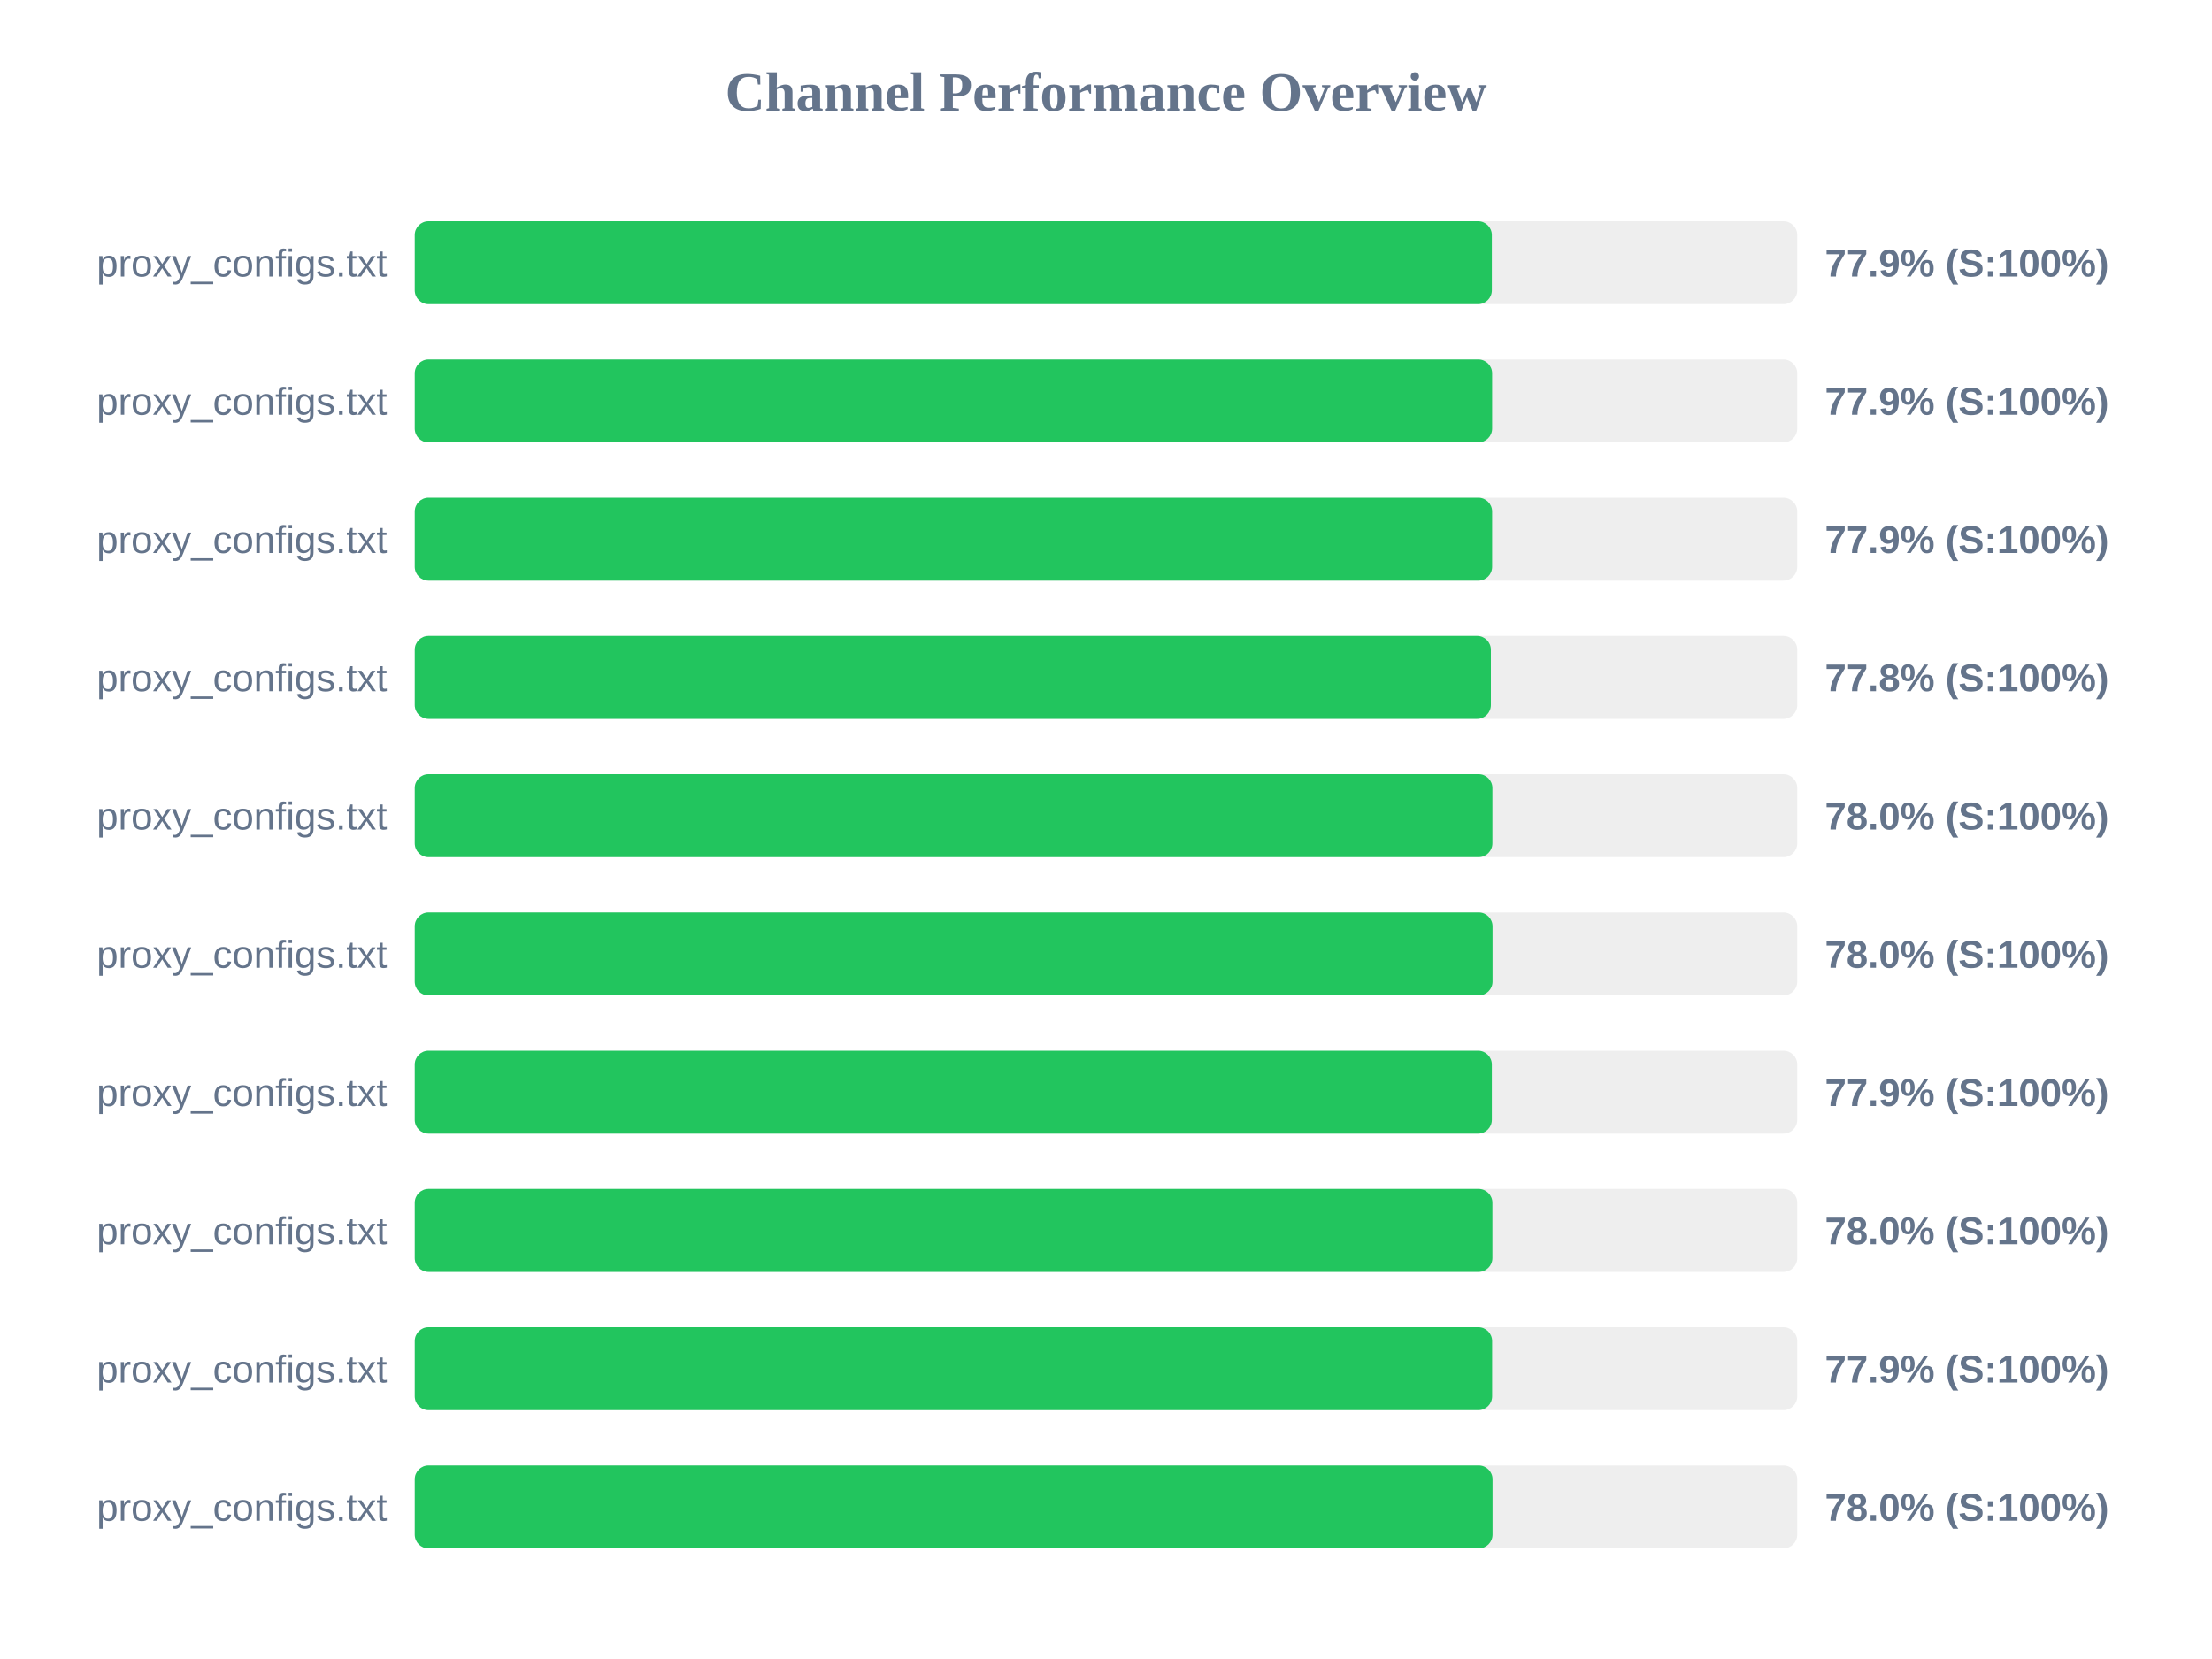
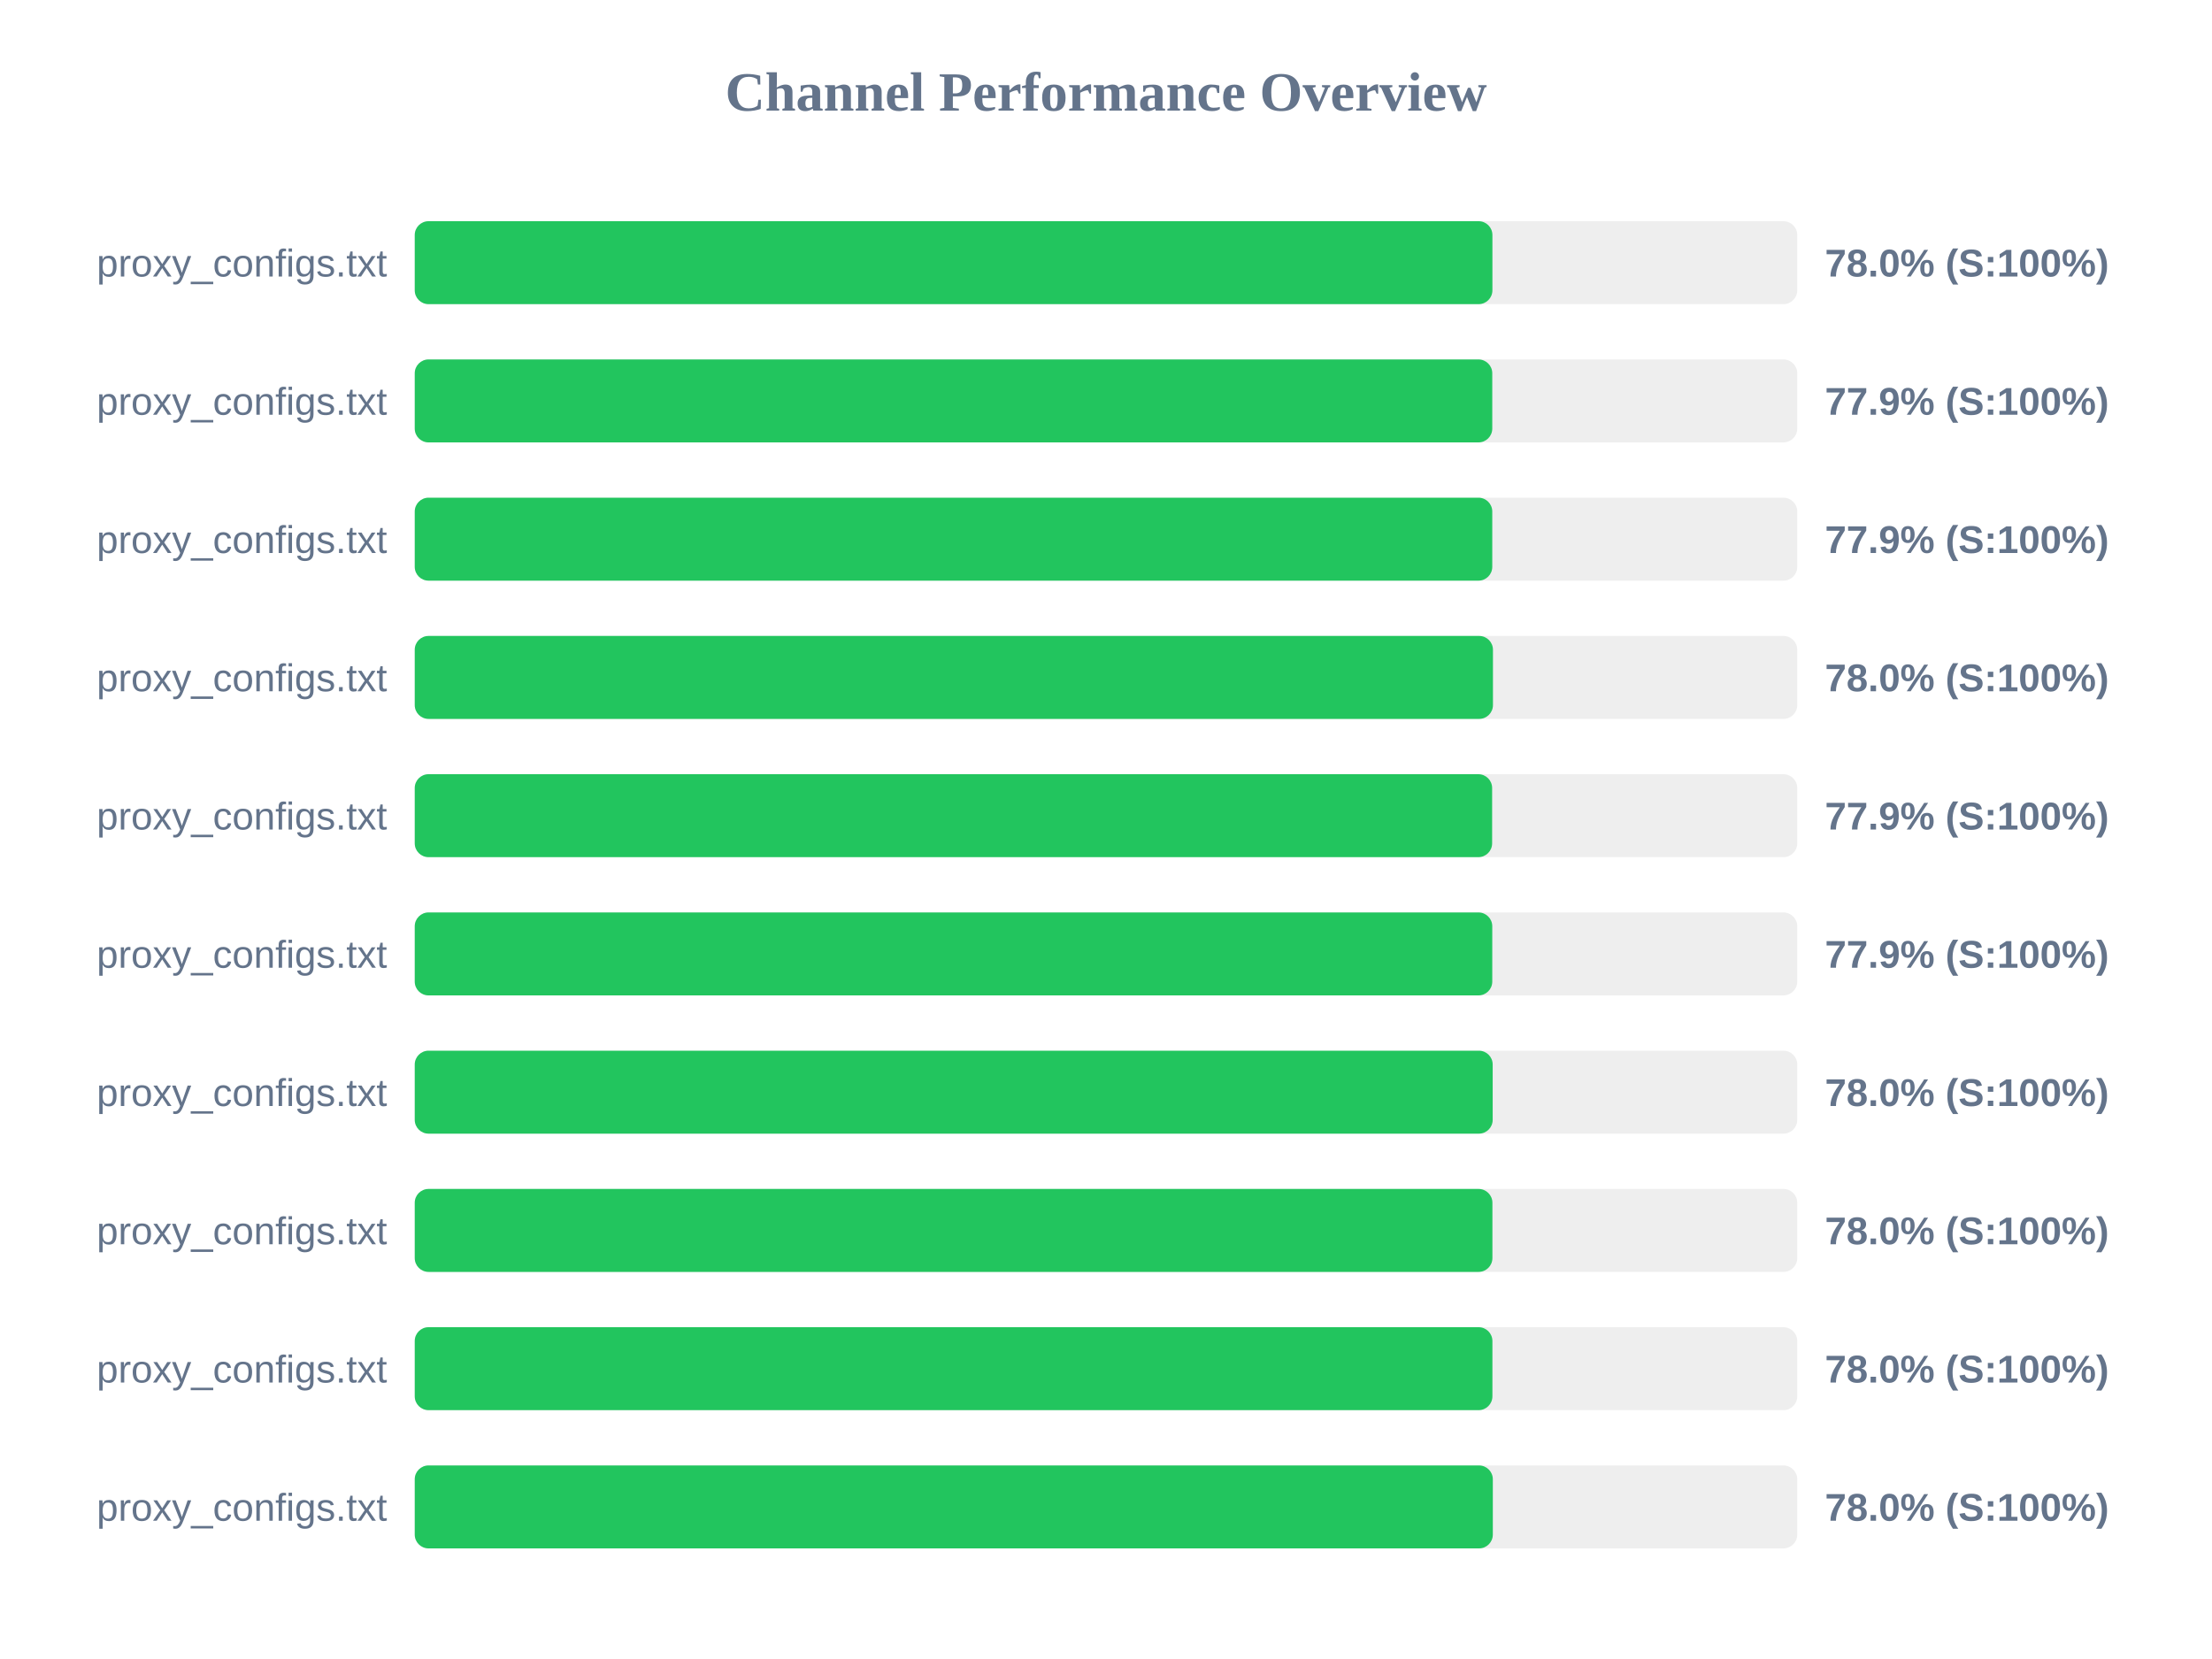
<svg xmlns="http://www.w3.org/2000/svg" width="800" height="600" version="1.1">
  <style>
        .row { font: 14px Arial; fill: #64748b; }
        .score { font: bold 14px Arial; fill: #64748b; }
    </style>
  <text x="400" y="40" text-anchor="middle" font-size="20px" font-weight="bold" fill="#64748b">Channel Performance Overview</text>
  <rect x="150" y="80" width="500" height="30" fill="#eee" rx="5" />
-   <rect x="150" y="80" width="389.55" height="30" fill="#22c55e" rx="5" />
+   <rect x="150" y="80" width="389.75" height="30" fill="#22c55e" rx="5" />
  <text x="140" y="100" text-anchor="end" class="row">proxy_configs.txt</text>
-   <text x="660" y="100" text-anchor="start" class="score">77.9% (S:100%)</text>
+   <text x="660" y="100" text-anchor="start" class="score">78.0% (S:100%)</text>
  <rect x="150" y="130" width="500" height="30" fill="#eee" rx="5" />
-   <rect x="150" y="130" width="389.65" height="30" fill="#22c55e" rx="5" />
+   <rect x="150" y="130" width="389.7" height="30" fill="#22c55e" rx="5" />
  <text x="140" y="150" text-anchor="end" class="row">proxy_configs.txt</text>
  <text x="660" y="150" text-anchor="start" class="score">77.9% (S:100%)</text>
  <rect x="150" y="180" width="500" height="30" fill="#eee" rx="5" />
-   <rect x="150" y="180" width="389.65" height="30" fill="#22c55e" rx="5" />
+   <rect x="150" y="180" width="389.7" height="30" fill="#22c55e" rx="5" />
  <text x="140" y="200" text-anchor="end" class="row">proxy_configs.txt</text>
  <text x="660" y="200" text-anchor="start" class="score">77.9% (S:100%)</text>
  <rect x="150" y="230" width="500" height="30" fill="#eee" rx="5" />
-   <rect x="150" y="230" width="389.2" height="30" fill="#22c55e" rx="5" />
+   <rect x="150" y="230" width="389.95" height="30" fill="#22c55e" rx="5" />
  <text x="140" y="250" text-anchor="end" class="row">proxy_configs.txt</text>
-   <text x="660" y="250" text-anchor="start" class="score">77.8% (S:100%)</text>
+   <text x="660" y="250" text-anchor="start" class="score">78.0% (S:100%)</text>
  <rect x="150" y="280" width="500" height="30" fill="#eee" rx="5" />
-   <rect x="150" y="280" width="389.75" height="30" fill="#22c55e" rx="5" />
+   <rect x="150" y="280" width="389.65" height="30" fill="#22c55e" rx="5" />
  <text x="140" y="300" text-anchor="end" class="row">proxy_configs.txt</text>
-   <text x="660" y="300" text-anchor="start" class="score">78.0% (S:100%)</text>
+   <text x="660" y="300" text-anchor="start" class="score">77.9% (S:100%)</text>
  <rect x="150" y="330" width="500" height="30" fill="#eee" rx="5" />
-   <rect x="150" y="330" width="389.8" height="30" fill="#22c55e" rx="5" />
+   <rect x="150" y="330" width="389.7" height="30" fill="#22c55e" rx="5" />
  <text x="140" y="350" text-anchor="end" class="row">proxy_configs.txt</text>
-   <text x="660" y="350" text-anchor="start" class="score">78.0% (S:100%)</text>
+   <text x="660" y="350" text-anchor="start" class="score">77.9% (S:100%)</text>
  <rect x="150" y="380" width="500" height="30" fill="#eee" rx="5" />
-   <rect x="150" y="380" width="389.55" height="30" fill="#22c55e" rx="5" />
+   <rect x="150" y="380" width="389.85" height="30" fill="#22c55e" rx="5" />
  <text x="140" y="400" text-anchor="end" class="row">proxy_configs.txt</text>
-   <text x="660" y="400" text-anchor="start" class="score">77.9% (S:100%)</text>
+   <text x="660" y="400" text-anchor="start" class="score">78.0% (S:100%)</text>
  <rect x="150" y="430" width="500" height="30" fill="#eee" rx="5" />
  <rect x="150" y="430" width="389.75" height="30" fill="#22c55e" rx="5" />
  <text x="140" y="450" text-anchor="end" class="row">proxy_configs.txt</text>
  <text x="660" y="450" text-anchor="start" class="score">78.0% (S:100%)</text>
  <rect x="150" y="480" width="500" height="30" fill="#eee" rx="5" />
-   <rect x="150" y="480" width="389.65" height="30" fill="#22c55e" rx="5" />
+   <rect x="150" y="480" width="389.75" height="30" fill="#22c55e" rx="5" />
  <text x="140" y="500" text-anchor="end" class="row">proxy_configs.txt</text>
-   <text x="660" y="500" text-anchor="start" class="score">77.9% (S:100%)</text>
+   <text x="660" y="500" text-anchor="start" class="score">78.0% (S:100%)</text>
  <rect x="150" y="530" width="500" height="30" fill="#eee" rx="5" />
-   <rect x="150" y="530" width="389.8" height="30" fill="#22c55e" rx="5" />
+   <rect x="150" y="530" width="389.9" height="30" fill="#22c55e" rx="5" />
  <text x="140" y="550" text-anchor="end" class="row">proxy_configs.txt</text>
  <text x="660" y="550" text-anchor="start" class="score">78.0% (S:100%)</text>
</svg>
